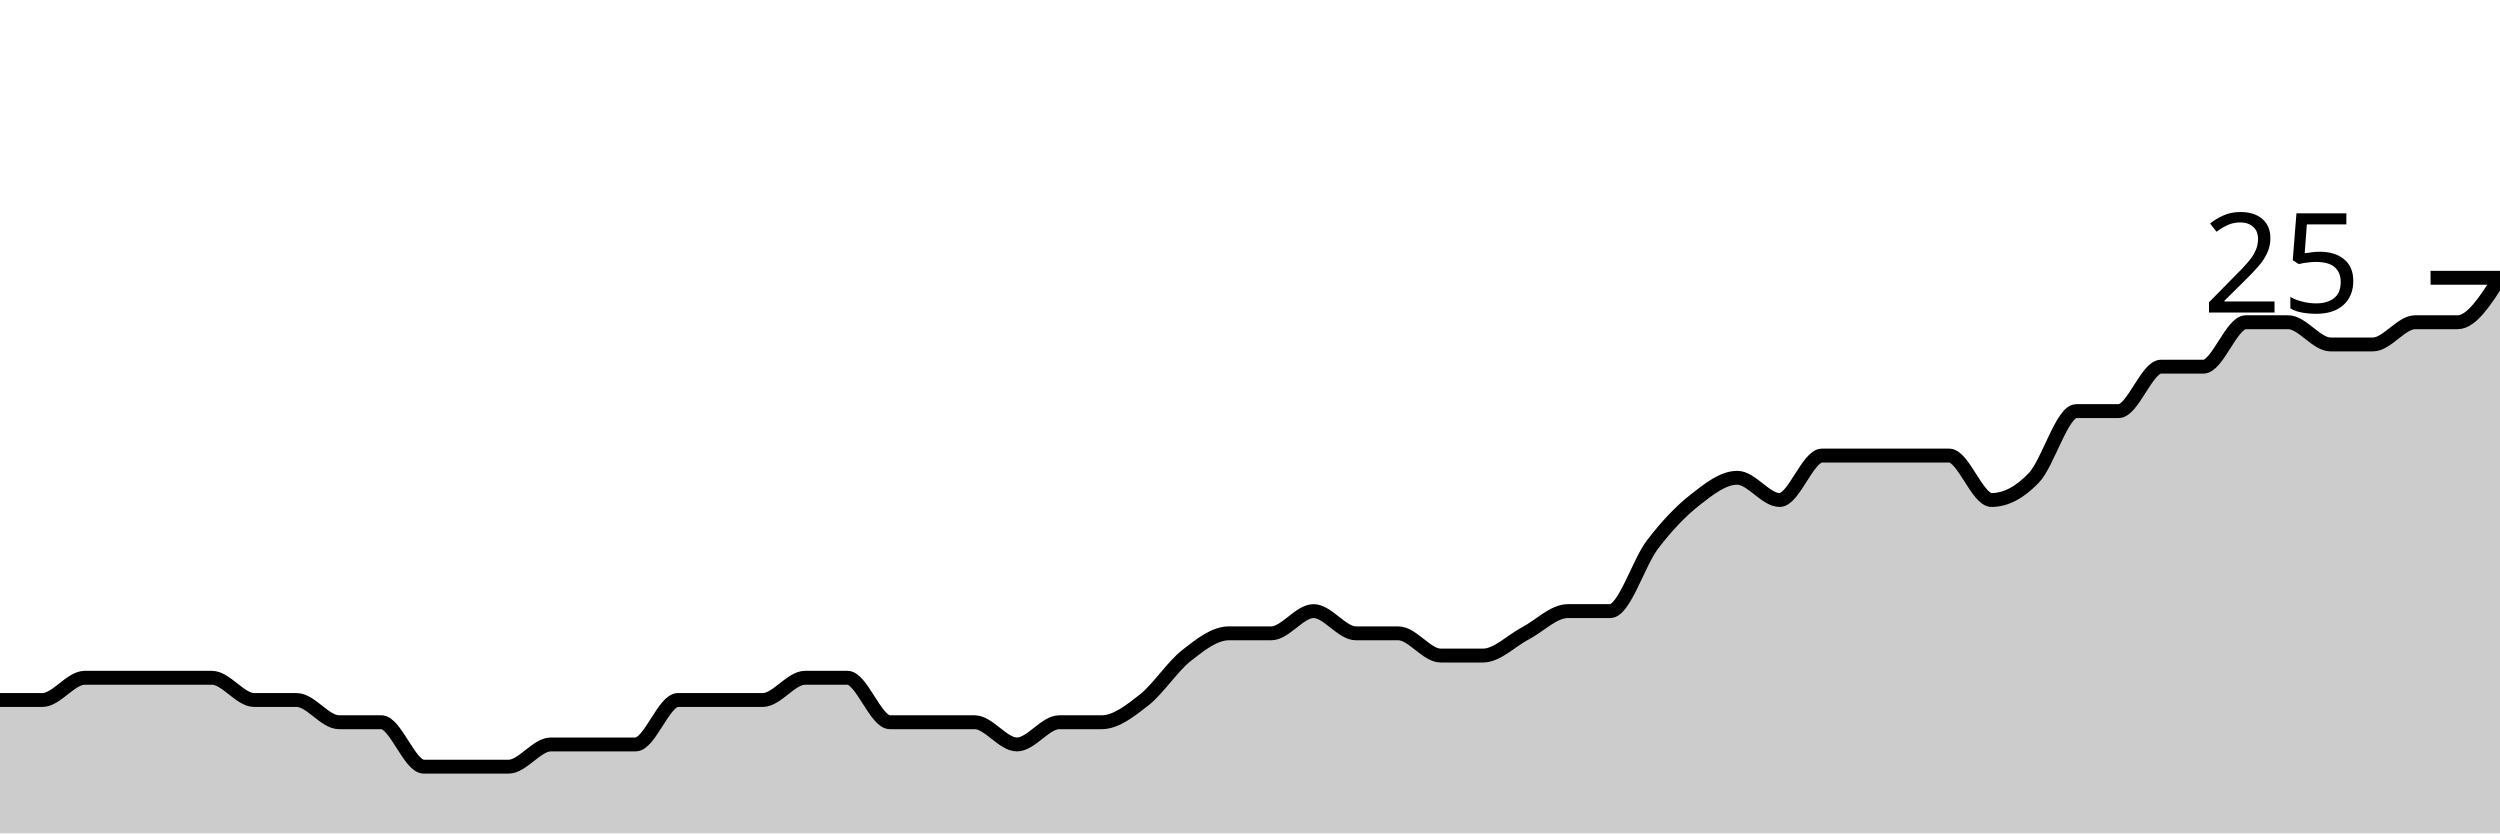
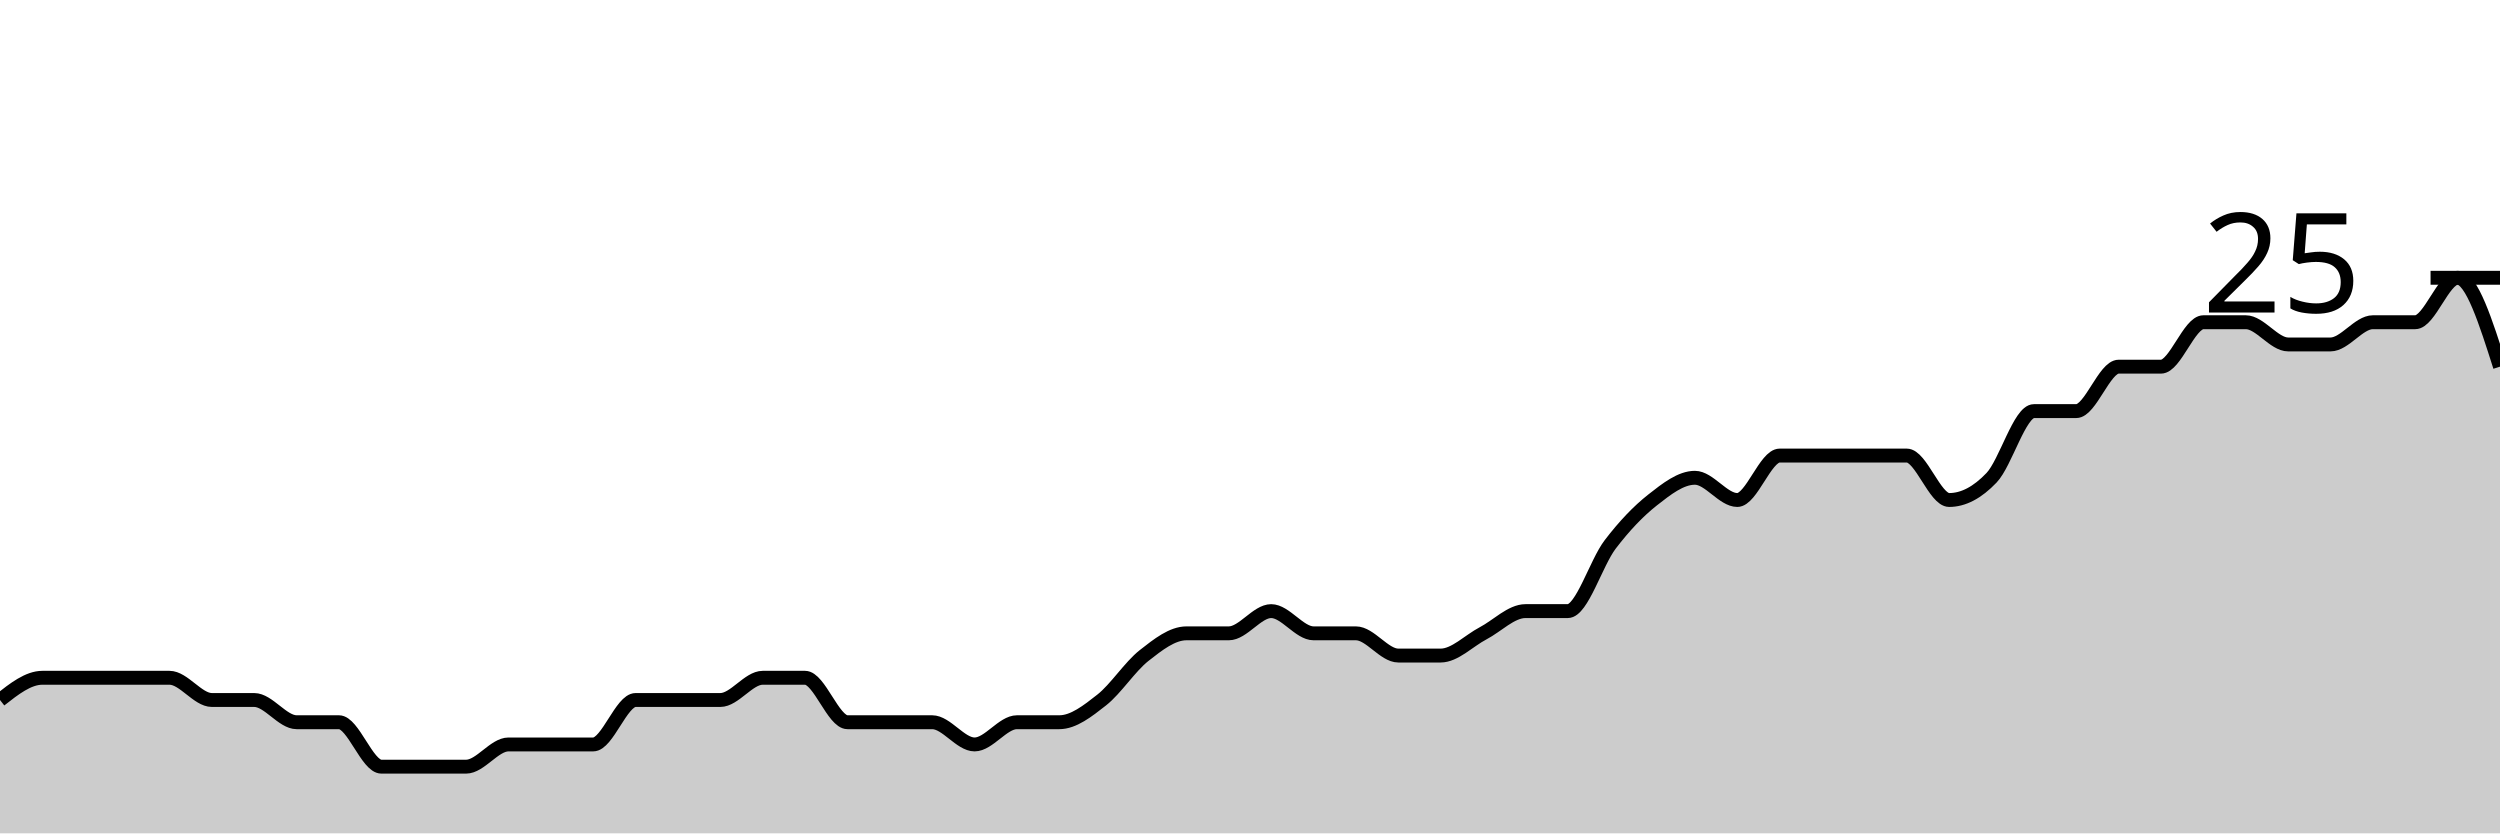
<svg xmlns="http://www.w3.org/2000/svg" viewBox="0 0 180 60">
  <g transform="translate(0,20)">
-     <path class="area" fill="rgba(0, 0, 0, 0.2)" d="M0,30.4C1.017,30.4,2.034,30.4,3.051,30.4C4.068,30.4,5.085,28.8,6.102,28.8C7.119,28.8,8.136,28.8,9.153,28.8C10.169,28.8,11.186,28.8,12.203,28.8C13.22,28.8,14.237,28.8,15.254,28.8C16.271,28.8,17.288,30.4,18.305,30.4C19.322,30.4,20.339,30.4,21.356,30.4C22.373,30.4,23.39,32,24.407,32C25.424,32,26.441,32,27.458,32C28.475,32,29.492,35.2,30.508,35.2C31.525,35.2,32.542,35.2,33.559,35.2C34.576,35.2,35.593,35.2,36.61,35.2C37.627,35.2,38.644,33.6,39.661,33.6C40.678,33.6,41.695,33.6,42.712,33.6C43.729,33.6,44.746,33.6,45.763,33.6C46.78,33.6,47.797,30.4,48.814,30.4C49.831,30.4,50.847,30.4,51.864,30.4C52.881,30.4,53.898,30.4,54.915,30.4C55.932,30.4,56.949,28.8,57.966,28.8C58.983,28.8,60,28.8,61.017,28.8C62.034,28.8,63.051,32,64.068,32C65.085,32,66.102,32,67.119,32C68.136,32,69.153,32,70.169,32C71.186,32,72.203,33.6,73.22,33.6C74.237,33.6,75.254,32,76.271,32C77.288,32,78.305,32,79.322,32C80.339,32,81.356,31.2,82.373,30.4C83.39,29.6,84.407,28,85.424,27.2C86.441,26.4,87.458,25.6,88.475,25.6C89.492,25.6,90.508,25.6,91.525,25.6C92.542,25.6,93.559,24,94.576,24C95.593,24,96.61,25.6,97.627,25.6C98.644,25.6,99.661,25.6,100.678,25.6C101.695,25.6,102.712,27.2,103.729,27.2C104.746,27.2,105.763,27.2,106.78,27.2C107.797,27.2,108.814,26.133,109.831,25.6C110.847,25.067,111.864,24,112.881,24C113.898,24,114.915,24,115.932,24C116.949,24,117.966,20.533,118.983,19.2C120,17.867,121.017,16.8,122.034,16C123.051,15.2,124.068,14.4,125.085,14.4C126.102,14.4,127.119,16,128.136,16C129.153,16,130.169,12.8,131.186,12.8C132.203,12.8,133.22,12.8,134.237,12.8C135.254,12.8,136.271,12.8,137.288,12.8C138.305,12.8,139.322,12.8,140.339,12.8C141.356,12.8,142.373,16,143.39,16C144.407,16,145.424,15.467,146.441,14.4C147.458,13.333,148.475,9.6,149.492,9.6C150.508,9.6,151.525,9.6,152.542,9.6C153.559,9.6,154.576,6.4,155.593,6.4C156.61,6.4,157.627,6.4,158.644,6.4C159.661,6.4,160.678,3.2,161.695,3.2C162.712,3.2,163.729,3.2,164.746,3.2C165.763,3.2,166.78,4.8,167.797,4.8C168.814,4.8,169.831,4.8,170.847,4.8C171.864,4.8,172.881,3.2,173.898,3.2C174.915,3.2,175.932,3.2,176.949,3.2C177.966,3.2,178.983,1.6,180,0L180,40C178.983,40,177.966,40,176.949,40C175.932,40,174.915,40,173.898,40C172.881,40,171.864,40,170.847,40C169.831,40,168.814,40,167.797,40C166.78,40,165.763,40,164.746,40C163.729,40,162.712,40,161.695,40C160.678,40,159.661,40,158.644,40C157.627,40,156.61,40,155.593,40C154.576,40,153.559,40,152.542,40C151.525,40,150.508,40,149.492,40C148.475,40,147.458,40,146.441,40C145.424,40,144.407,40,143.39,40C142.373,40,141.356,40,140.339,40C139.322,40,138.305,40,137.288,40C136.271,40,135.254,40,134.237,40C133.22,40,132.203,40,131.186,40C130.169,40,129.153,40,128.136,40C127.119,40,126.102,40,125.085,40C124.068,40,123.051,40,122.034,40C121.017,40,120,40,118.983,40C117.966,40,116.949,40,115.932,40C114.915,40,113.898,40,112.881,40C111.864,40,110.847,40,109.831,40C108.814,40,107.797,40,106.78,40C105.763,40,104.746,40,103.729,40C102.712,40,101.695,40,100.678,40C99.661,40,98.644,40,97.627,40C96.61,40,95.593,40,94.576,40C93.559,40,92.542,40,91.525,40C90.508,40,89.492,40,88.475,40C87.458,40,86.441,40,85.424,40C84.407,40,83.39,40,82.373,40C81.356,40,80.339,40,79.322,40C78.305,40,77.288,40,76.271,40C75.254,40,74.237,40,73.22,40C72.203,40,71.186,40,70.169,40C69.153,40,68.136,40,67.119,40C66.102,40,65.085,40,64.068,40C63.051,40,62.034,40,61.017,40C60,40,58.983,40,57.966,40C56.949,40,55.932,40,54.915,40C53.898,40,52.881,40,51.864,40C50.847,40,49.831,40,48.814,40C47.797,40,46.78,40,45.763,40C44.746,40,43.729,40,42.712,40C41.695,40,40.678,40,39.661,40C38.644,40,37.627,40,36.61,40C35.593,40,34.576,40,33.559,40C32.542,40,31.525,40,30.508,40C29.492,40,28.475,40,27.458,40C26.441,40,25.424,40,24.407,40C23.39,40,22.373,40,21.356,40C20.339,40,19.322,40,18.305,40C17.288,40,16.271,40,15.254,40C14.237,40,13.22,40,12.203,40C11.186,40,10.169,40,9.153,40C8.136,40,7.119,40,6.102,40C5.085,40,4.068,40,3.051,40C2.034,40,1.017,40,0,40Z" />
-     <path class="line" stroke="black" fill="none" d="M0,30.4C1.017,30.4,2.034,30.4,3.051,30.4C4.068,30.4,5.085,28.8,6.102,28.8C7.119,28.8,8.136,28.8,9.153,28.8C10.169,28.8,11.186,28.8,12.203,28.8C13.22,28.8,14.237,28.8,15.254,28.8C16.271,28.8,17.288,30.4,18.305,30.4C19.322,30.4,20.339,30.4,21.356,30.4C22.373,30.4,23.39,32,24.407,32C25.424,32,26.441,32,27.458,32C28.475,32,29.492,35.2,30.508,35.2C31.525,35.2,32.542,35.2,33.559,35.2C34.576,35.2,35.593,35.2,36.61,35.2C37.627,35.2,38.644,33.6,39.661,33.6C40.678,33.6,41.695,33.6,42.712,33.6C43.729,33.6,44.746,33.6,45.763,33.6C46.78,33.6,47.797,30.4,48.814,30.4C49.831,30.4,50.847,30.4,51.864,30.4C52.881,30.4,53.898,30.4,54.915,30.4C55.932,30.4,56.949,28.8,57.966,28.8C58.983,28.8,60,28.8,61.017,28.8C62.034,28.8,63.051,32,64.068,32C65.085,32,66.102,32,67.119,32C68.136,32,69.153,32,70.169,32C71.186,32,72.203,33.6,73.22,33.6C74.237,33.6,75.254,32,76.271,32C77.288,32,78.305,32,79.322,32C80.339,32,81.356,31.2,82.373,30.4C83.39,29.6,84.407,28,85.424,27.2C86.441,26.4,87.458,25.6,88.475,25.6C89.492,25.6,90.508,25.6,91.525,25.6C92.542,25.6,93.559,24,94.576,24C95.593,24,96.61,25.6,97.627,25.6C98.644,25.6,99.661,25.6,100.678,25.6C101.695,25.6,102.712,27.2,103.729,27.2C104.746,27.2,105.763,27.2,106.78,27.2C107.797,27.2,108.814,26.133,109.831,25.6C110.847,25.067,111.864,24,112.881,24C113.898,24,114.915,24,115.932,24C116.949,24,117.966,20.533,118.983,19.2C120,17.867,121.017,16.8,122.034,16C123.051,15.2,124.068,14.4,125.085,14.4C126.102,14.4,127.119,16,128.136,16C129.153,16,130.169,12.8,131.186,12.8C132.203,12.8,133.22,12.8,134.237,12.8C135.254,12.8,136.271,12.8,137.288,12.8C138.305,12.8,139.322,12.8,140.339,12.8C141.356,12.8,142.373,16,143.39,16C144.407,16,145.424,15.467,146.441,14.4C147.458,13.333,148.475,9.6,149.492,9.6C150.508,9.6,151.525,9.6,152.542,9.6C153.559,9.6,154.576,6.4,155.593,6.4C156.61,6.4,157.627,6.4,158.644,6.4C159.661,6.4,160.678,3.2,161.695,3.2C162.712,3.2,163.729,3.2,164.746,3.2C165.763,3.2,166.78,4.8,167.797,4.8C168.814,4.8,169.831,4.8,170.847,4.8C171.864,4.8,172.881,3.2,173.898,3.2C174.915,3.2,175.932,3.2,176.949,3.2C177.966,3.2,178.983,1.6,180,0" />
+     <path class="area" fill="rgba(0, 0, 0, 0.2)" d="M0,30.4C1.017,29.6,2.034,28.8,3.051,28.8C4.068,28.8,5.085,28.8,6.102,28.8C7.119,28.8,8.136,28.8,9.153,28.8C10.169,28.8,11.186,28.8,12.203,28.8C13.22,28.8,14.237,30.4,15.254,30.4C16.271,30.4,17.288,30.4,18.305,30.4C19.322,30.4,20.339,32,21.356,32C22.373,32,23.39,32,24.407,32C25.424,32,26.441,35.2,27.458,35.2C28.475,35.2,29.492,35.2,30.508,35.2C31.525,35.2,32.542,35.2,33.559,35.2C34.576,35.2,35.593,33.6,36.61,33.6C37.627,33.6,38.644,33.6,39.661,33.6C40.678,33.6,41.695,33.6,42.712,33.6C43.729,33.6,44.746,30.4,45.763,30.4C46.78,30.4,47.797,30.4,48.814,30.4C49.831,30.4,50.847,30.4,51.864,30.4C52.881,30.4,53.898,28.8,54.915,28.8C55.932,28.8,56.949,28.8,57.966,28.8C58.983,28.8,60,32,61.017,32C62.034,32,63.051,32,64.068,32C65.085,32,66.102,32,67.119,32C68.136,32,69.153,33.6,70.169,33.6C71.186,33.6,72.203,32,73.22,32C74.237,32,75.254,32,76.271,32C77.288,32,78.305,31.2,79.322,30.4C80.339,29.6,81.356,28,82.373,27.2C83.39,26.4,84.407,25.6,85.424,25.6C86.441,25.6,87.458,25.6,88.475,25.6C89.492,25.6,90.508,24,91.525,24C92.542,24,93.559,25.6,94.576,25.6C95.593,25.6,96.61,25.6,97.627,25.6C98.644,25.6,99.661,27.2,100.678,27.2C101.695,27.2,102.712,27.2,103.729,27.2C104.746,27.2,105.763,26.133,106.78,25.6C107.797,25.067,108.814,24,109.831,24C110.847,24,111.864,24,112.881,24C113.898,24,114.915,20.533,115.932,19.2C116.949,17.867,117.966,16.8,118.983,16C120,15.2,121.017,14.4,122.034,14.4C123.051,14.4,124.068,16,125.085,16C126.102,16,127.119,12.8,128.136,12.8C129.153,12.8,130.169,12.8,131.186,12.8C132.203,12.8,133.22,12.8,134.237,12.8C135.254,12.8,136.271,12.8,137.288,12.8C138.305,12.8,139.322,16,140.339,16C141.356,16,142.373,15.467,143.39,14.4C144.407,13.333,145.424,9.6,146.441,9.6C147.458,9.6,148.475,9.6,149.492,9.6C150.508,9.6,151.525,6.4,152.542,6.4C153.559,6.4,154.576,6.4,155.593,6.4C156.61,6.4,157.627,3.2,158.644,3.2C159.661,3.2,160.678,3.2,161.695,3.2C162.712,3.2,163.729,4.8,164.746,4.8C165.763,4.8,166.78,4.8,167.797,4.8C168.814,4.8,169.831,3.2,170.847,3.2C171.864,3.2,172.881,3.2,173.898,3.2C174.915,3.2,175.932,0,176.949,0C177.966,0,178.983,3.2,180,6.4L180,40C178.983,40,177.966,40,176.949,40C175.932,40,174.915,40,173.898,40C172.881,40,171.864,40,170.847,40C169.831,40,168.814,40,167.797,40C166.78,40,165.763,40,164.746,40C163.729,40,162.712,40,161.695,40C160.678,40,159.661,40,158.644,40C157.627,40,156.61,40,155.593,40C154.576,40,153.559,40,152.542,40C151.525,40,150.508,40,149.492,40C148.475,40,147.458,40,146.441,40C145.424,40,144.407,40,143.39,40C142.373,40,141.356,40,140.339,40C139.322,40,138.305,40,137.288,40C136.271,40,135.254,40,134.237,40C133.22,40,132.203,40,131.186,40C130.169,40,129.153,40,128.136,40C127.119,40,126.102,40,125.085,40C124.068,40,123.051,40,122.034,40C121.017,40,120,40,118.983,40C117.966,40,116.949,40,115.932,40C114.915,40,113.898,40,112.881,40C111.864,40,110.847,40,109.831,40C108.814,40,107.797,40,106.78,40C105.763,40,104.746,40,103.729,40C102.712,40,101.695,40,100.678,40C99.661,40,98.644,40,97.627,40C96.61,40,95.593,40,94.576,40C93.559,40,92.542,40,91.525,40C90.508,40,89.492,40,88.475,40C87.458,40,86.441,40,85.424,40C84.407,40,83.39,40,82.373,40C81.356,40,80.339,40,79.322,40C78.305,40,77.288,40,76.271,40C75.254,40,74.237,40,73.22,40C72.203,40,71.186,40,70.169,40C69.153,40,68.136,40,67.119,40C66.102,40,65.085,40,64.068,40C63.051,40,62.034,40,61.017,40C60,40,58.983,40,57.966,40C56.949,40,55.932,40,54.915,40C53.898,40,52.881,40,51.864,40C50.847,40,49.831,40,48.814,40C47.797,40,46.78,40,45.763,40C44.746,40,43.729,40,42.712,40C41.695,40,40.678,40,39.661,40C38.644,40,37.627,40,36.61,40C35.593,40,34.576,40,33.559,40C32.542,40,31.525,40,30.508,40C29.492,40,28.475,40,27.458,40C26.441,40,25.424,40,24.407,40C23.39,40,22.373,40,21.356,40C20.339,40,19.322,40,18.305,40C17.288,40,16.271,40,15.254,40C14.237,40,13.22,40,12.203,40C11.186,40,10.169,40,9.153,40C8.136,40,7.119,40,6.102,40C5.085,40,4.068,40,3.051,40C2.034,40,1.017,40,0,40Z" />
+     <path class="line" stroke="black" fill="none" d="M0,30.4C1.017,29.6,2.034,28.8,3.051,28.8C4.068,28.8,5.085,28.8,6.102,28.8C7.119,28.8,8.136,28.8,9.153,28.8C10.169,28.8,11.186,28.8,12.203,28.8C13.22,28.8,14.237,30.4,15.254,30.4C16.271,30.4,17.288,30.4,18.305,30.4C19.322,30.4,20.339,32,21.356,32C22.373,32,23.39,32,24.407,32C25.424,32,26.441,35.2,27.458,35.2C28.475,35.2,29.492,35.2,30.508,35.2C31.525,35.2,32.542,35.2,33.559,35.2C34.576,35.2,35.593,33.6,36.61,33.6C37.627,33.6,38.644,33.6,39.661,33.6C40.678,33.6,41.695,33.6,42.712,33.6C43.729,33.6,44.746,30.4,45.763,30.4C46.78,30.4,47.797,30.4,48.814,30.4C49.831,30.4,50.847,30.4,51.864,30.4C52.881,30.4,53.898,28.8,54.915,28.8C55.932,28.8,56.949,28.8,57.966,28.8C58.983,28.8,60,32,61.017,32C62.034,32,63.051,32,64.068,32C65.085,32,66.102,32,67.119,32C68.136,32,69.153,33.6,70.169,33.6C71.186,33.6,72.203,32,73.22,32C74.237,32,75.254,32,76.271,32C77.288,32,78.305,31.2,79.322,30.4C80.339,29.6,81.356,28,82.373,27.2C83.39,26.4,84.407,25.6,85.424,25.6C86.441,25.6,87.458,25.6,88.475,25.6C89.492,25.6,90.508,24,91.525,24C92.542,24,93.559,25.6,94.576,25.6C95.593,25.6,96.61,25.6,97.627,25.6C98.644,25.6,99.661,27.2,100.678,27.2C101.695,27.2,102.712,27.2,103.729,27.2C104.746,27.2,105.763,26.133,106.78,25.6C107.797,25.067,108.814,24,109.831,24C110.847,24,111.864,24,112.881,24C113.898,24,114.915,20.533,115.932,19.2C116.949,17.867,117.966,16.8,118.983,16C120,15.2,121.017,14.4,122.034,14.4C123.051,14.4,124.068,16,125.085,16C126.102,16,127.119,12.8,128.136,12.8C129.153,12.8,130.169,12.8,131.186,12.8C132.203,12.8,133.22,12.8,134.237,12.8C135.254,12.8,136.271,12.8,137.288,12.8C138.305,12.8,139.322,16,140.339,16C141.356,16,142.373,15.467,143.39,14.4C144.407,13.333,145.424,9.6,146.441,9.6C147.458,9.6,148.475,9.6,149.492,9.6C150.508,9.6,151.525,6.4,152.542,6.4C153.559,6.4,154.576,6.4,155.593,6.4C156.61,6.4,157.627,3.2,158.644,3.2C159.661,3.2,160.678,3.2,161.695,3.2C162.712,3.2,163.729,4.8,164.746,4.8C165.763,4.8,166.78,4.8,167.797,4.8C168.814,4.8,169.831,3.2,170.847,3.2C171.864,3.2,172.881,3.2,173.898,3.2C174.915,3.2,175.932,0,176.949,0C177.966,0,178.983,3.2,180,6.4" />
    <path class="axis-ceiling" stroke-width="1" stroke="black" fill="none" d="M175,0L180,0" />
    <text class="axis-ceiling-label" font-family="sans-serif" text-anchor="end" font-size="10px" x="170" y="2.5">25</text>
  </g>
</svg>
